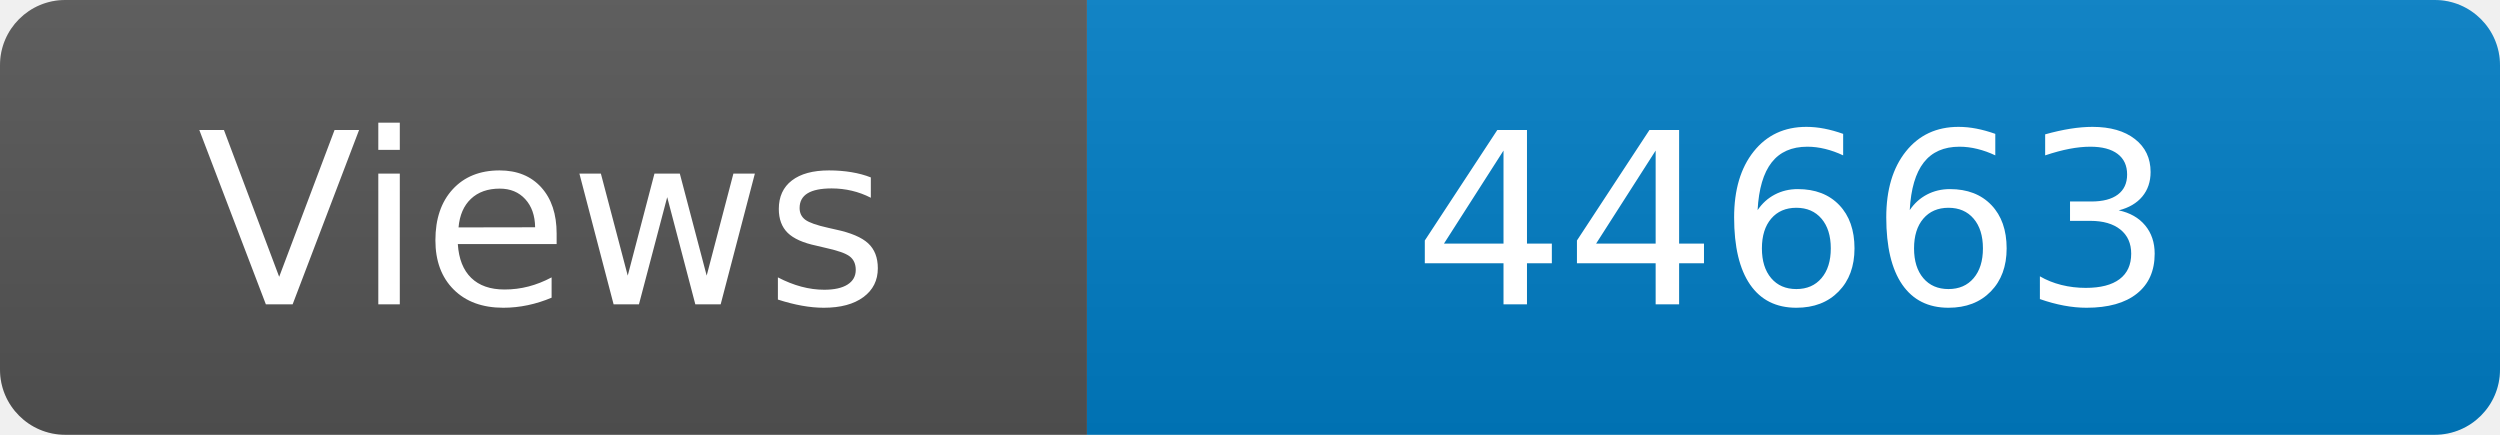
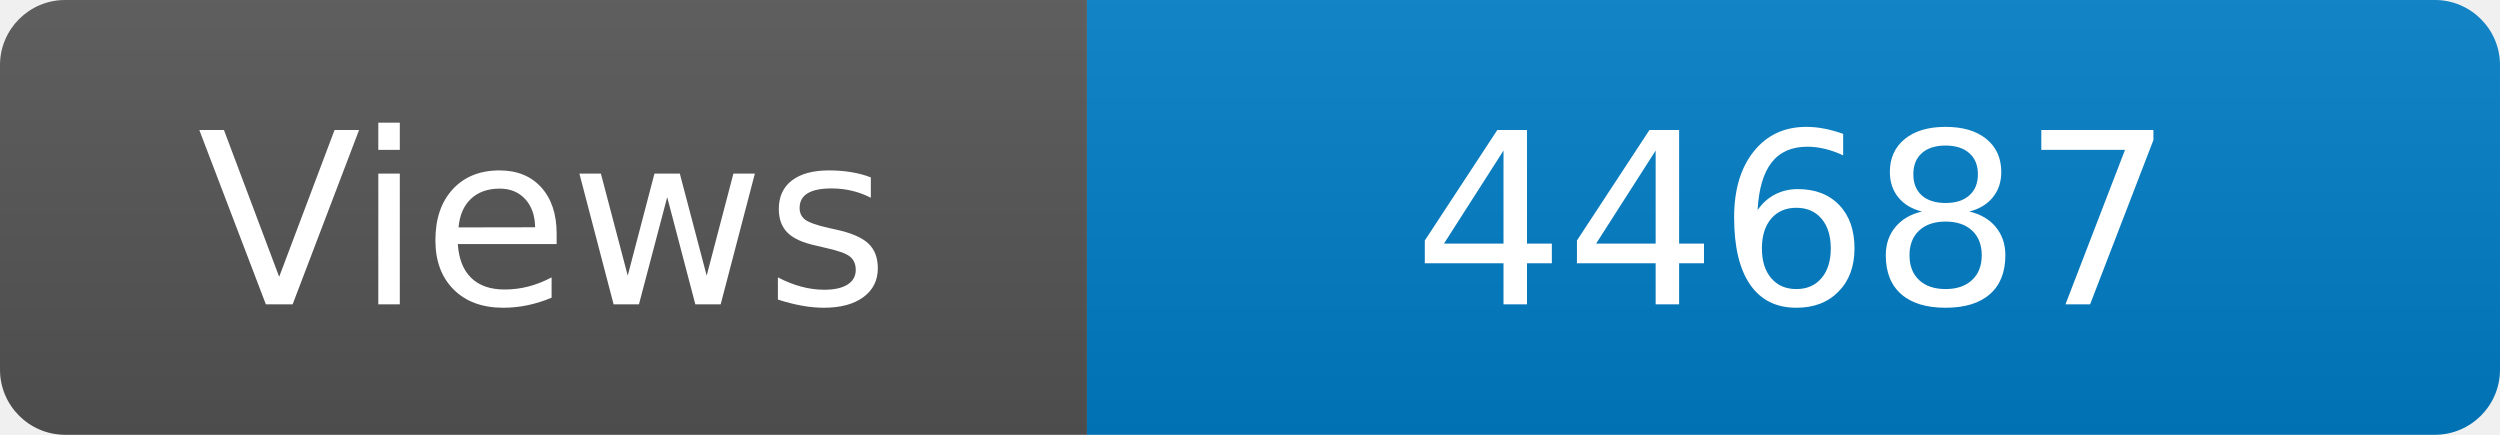
<svg xmlns="http://www.w3.org/2000/svg" width="115" height="20" role="img" aria-label="Maintained?: yes">
  <linearGradient id="s" x2="0" y2="100%">
    <stop offset="0" stop-color="#bbb" stop-opacity=".1" />
    <stop offset="1" stop-opacity=".1" />
  </linearGradient>
  <clipPath id="r">
    <rect width="115" height="20" rx="3" fill="#fff" />
  </clipPath>
  <g clip-path="url(#r)">
    <rect width="50" height="20" fill="#555" />
    <rect x="50" width="160" height="20" fill="#007ec6" />
    <rect width="115" height="20" fill="url(#s)" />
  </g>
  <g fill="#fff" text-anchor="middle" font-family="Verdana,Geneva,DejaVu Sans,sans-serif" font-size="110">
    <text x="250" y="140" transform="scale(.1)" fill="#fff">Views</text>
-     <text x="825" y="140" transform="scale(.1)" fill="#fff">44663</text>
+     <text x="825" y="140" transform="scale(.1)" fill="#fff">44687</text>
  </g>
</svg>
